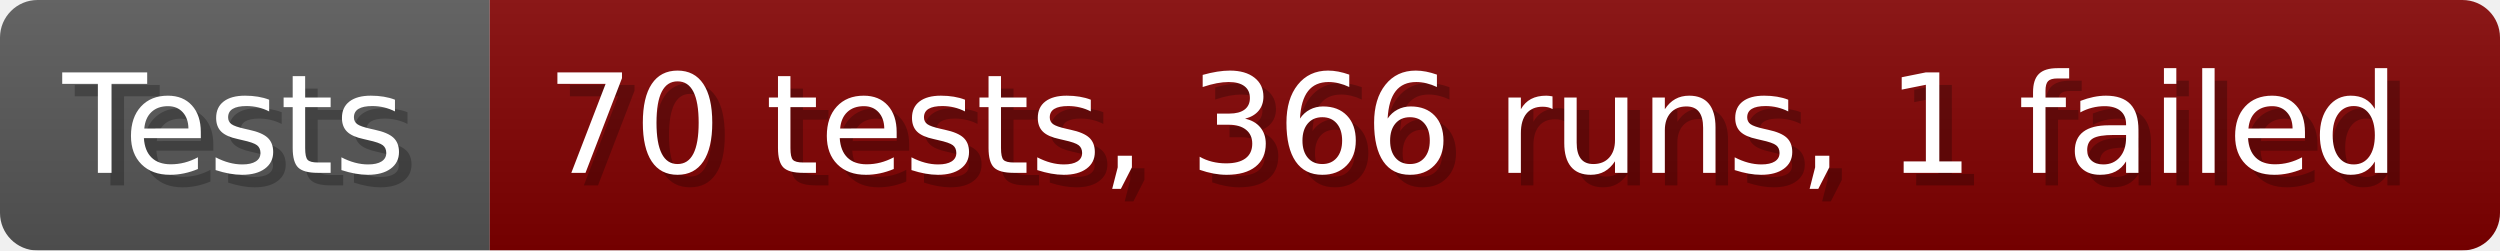
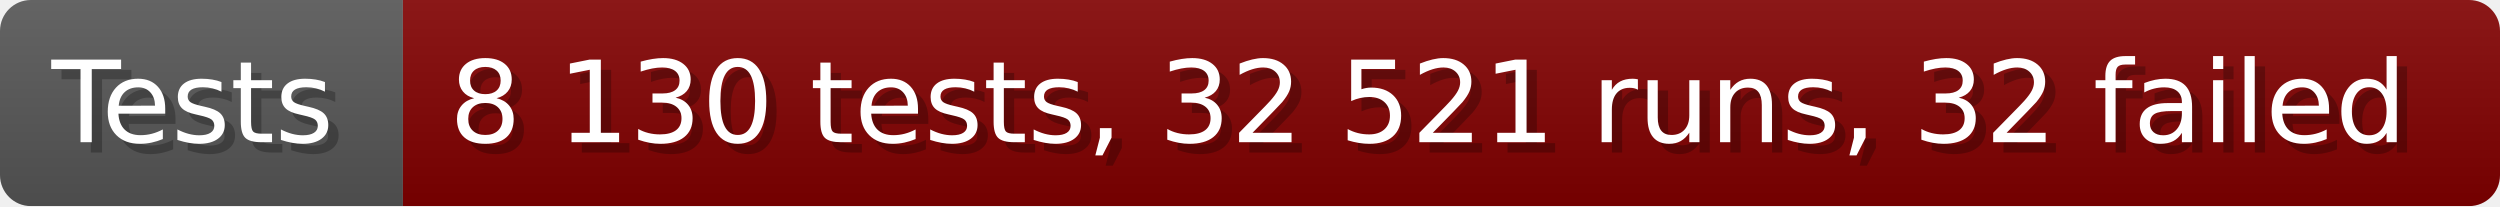
- <svg xmlns="http://www.w3.org/2000/svg" width="199.6" height="20" viewBox="0 0 1996 200" role="img" aria-label="Tests: 70 tests, 366 runs, 1 failed">
+ <svg xmlns="http://www.w3.org/2000/svg" width="242.6" height="20" viewBox="0 0 2426 200" role="img" aria-label="Tests: 8 130 tests, 32 521 runs, 32 failed">
  <linearGradient id="a" x2="0" y2="100%">
    <stop offset="0" stop-opacity=".1" stop-color="#EEE" />
    <stop offset="1" stop-opacity=".1" />
  </linearGradient>
  <mask id="m">
-     <rect width="1996" height="200" rx="30" fill="#FFF" />
+     <rect width="2426" height="200" rx="30" fill="#FFF" />
  </mask>
  <g mask="url(#m)">
    <rect width="391" height="200" fill="#555" />
-     <rect width="1605" height="200" fill="#800000" x="391" />
-     <rect width="1996" height="200" fill="url(#a)" />
+     <rect width="2035" height="200" fill="#800000" x="391" />
+     <rect width="2426" height="200" fill="url(#a)" />
  </g>
  <g aria-hidden="true" fill="#fff" text-anchor="start" font-family="Verdana,DejaVu Sans,sans-serif" font-size="110">
    <text x="60" y="148" textLength="291" fill="#000" opacity="0.25">Tests</text>
    <text x="50" y="138" textLength="291">Tests</text>
-     <text x="446" y="148" textLength="1505" fill="#000" opacity="0.25">70 tests, 366 runs, 1 failed</text>
-     <text x="436" y="138" textLength="1505">70 tests, 366 runs, 1 failed</text>
+     <text x="446" y="148" textLength="1935" fill="#000" opacity="0.25">8 130 tests, 32 521 runs, 32 failed</text>
+     <text x="436" y="138" textLength="1935">8 130 tests, 32 521 runs, 32 failed</text>
  </g>
</svg>
